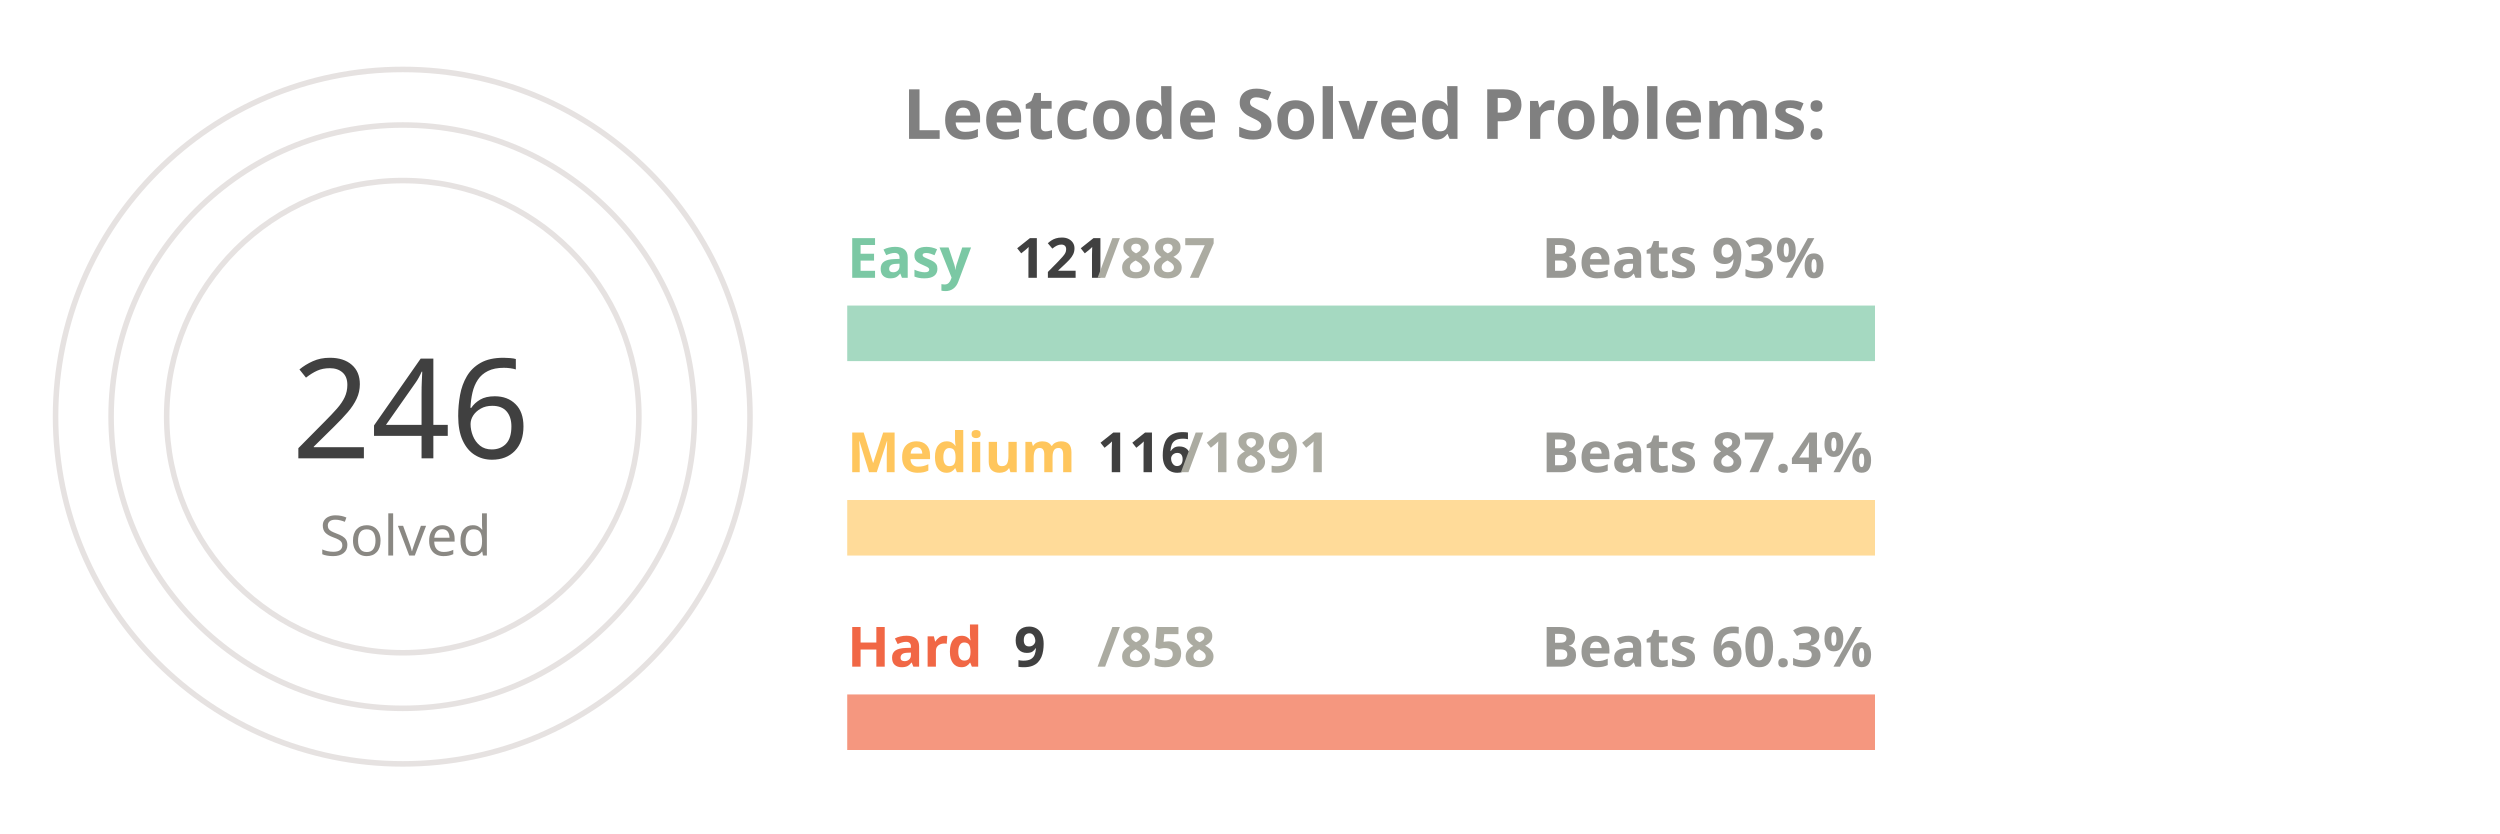
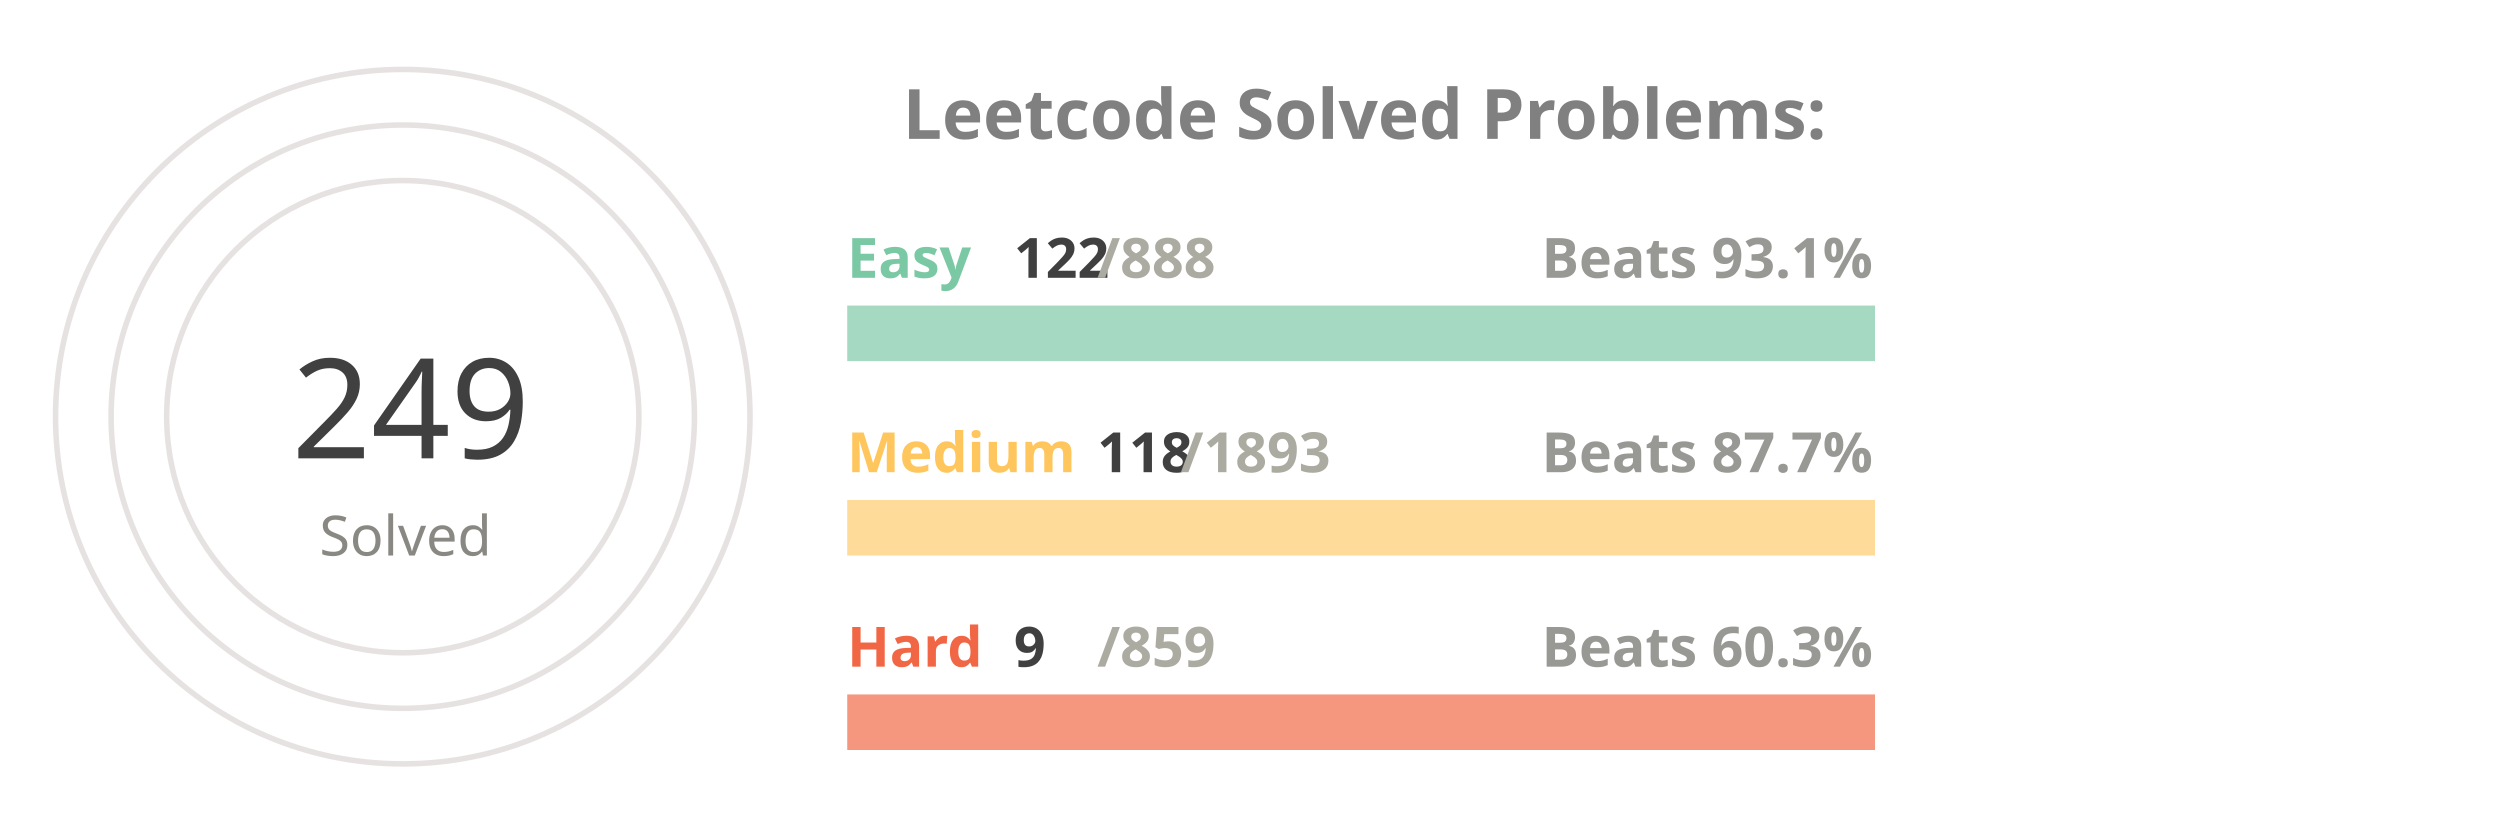
<svg xmlns="http://www.w3.org/2000/svg" viewBox="0 0 650 300" height="200px" width="600px">
  <style>
.label {
	font: bold 25px sans-serif;
	color: #404040;
	-webkit-text-stroke: 1px white;
  }
.name {
	font: bold 20px sans-serif;
	color: #404040;
  }

.line {
	stroke-dasharray: 1000;
	stroke-dashoffset: 1000;
	animation: dash 3.5s ease-in-out forwards;	
	animation-iteration-count: infinite;
	animation-direction: alternate-reverse;
}

.totalSum {
	font: 50px sans-serif;
}

.totalSumLabel {
	font: 20px sans-serif;
}

.path {
	stroke-dasharray: 1000;
	stroke-dashoffset: 1000;
	animation: dash 3.5s ease-in-out forwards;	
	animation-iteration-count: infinite;
	animation-direction: alternate-reverse;
}
  
@keyframes dash {
	to {
		stroke-dashoffset: 0;
	}
}

</style>
  <g stroke="#E6E2E1" fill="none" stroke-width="2">
    <circle cx="20" cy="150" r="125" />
    <circle cx="20" cy="150" r="105" />
    <circle cx="20" cy="150" r="85" />
  </g>
  <g fill="none" stroke-width="20">
    <line x1="180" y1="120" x2="550" y2="120" stroke="#a5d9c1" />
    <line x1="180" y1="190" x2="550" y2="190" stroke="#ffdb99" />
    <line x1="180" y1="260" x2="550" y2="260" stroke="#f5977f" />
  </g>
  <g fill="none" stroke-width="20" class="line">
    <line x1="180" y1="120" x2="230" y2="120" stroke="#7BC8A4" />
-     <line x1="180" y1="190" x2="202" y2="190" stroke="#FFC65D" />
+     <line x1="180" y1="190" x2="203" y2="190" stroke="#FFC65D" />
    <line x1="180" y1="260" x2="183" y2="260" stroke="#F16745" />
  </g>
  <g fill="none" stroke-width="20" stroke-linecap="round" class="path">
    <path d="M 20 25 A 125 125 45 0 1 109 63" stroke="#7BC8A4" />
    <path d="M 20 45 A 105 105 45 0 1 57 51" stroke="#FFC65D" />
    <path d="M 20 65 A 85 85 45 0 1 24 65" stroke="#F16745" />
  </g>
  <g class="name">
    <text x="180" y="100" fill="#7BC8A4">Easy</text>
-     <text x="240" y="100" fill="#404040">121</text>
-     <text x="270" y="100" fill="#ABABA1">/887</text>
-     <text x="430" y="100" fill="#989894">Beats 93%</text>
+     <text x="240" y="100" fill="#404040">122</text>
+     <text x="270" y="100" fill="#ABABA1">/888</text>
+     <text x="430" y="100" fill="#989894">Beats 93.1%</text>
    <text x="180" y="170" fill="#FFC65D">Medium</text>
-     <text x="270" y="170" fill="#404040">116</text>
-     <text x="300" y="170" fill="#ABABA1">/1891</text>
-     <text x="430" y="170" fill="#989894">Beats 87.4%</text>
+     <text x="270" y="170" fill="#404040">118</text>
+     <text x="300" y="170" fill="#ABABA1">/1893</text>
+     <text x="430" y="170" fill="#989894">Beats 87.7%</text>
    <text x="180" y="240" fill="#F16745">Hard</text>
    <text x="240" y="240" fill="#404040">9</text>
-     <text x="270" y="240" fill="#ABABA1">/858</text>
+     <text x="270" y="240" fill="#ABABA1">/859</text>
    <text x="430" y="240" fill="#989894">Beats 60.3%</text>
  </g>
  <g>
-     <text x="-20" y="165" fill="#404040" class="totalSum">246</text>
+     <text x="-20" y="165" fill="#404040" class="totalSum">249</text>
    <text x="-10" y="200" fill="#8A8883" class="totalSumLabel">Solved</text>
  </g>
  <g class="label">
    <text x="200" y="50" fill="gray">Leetcode Solved Problems:</text>
  </g>
</svg>
